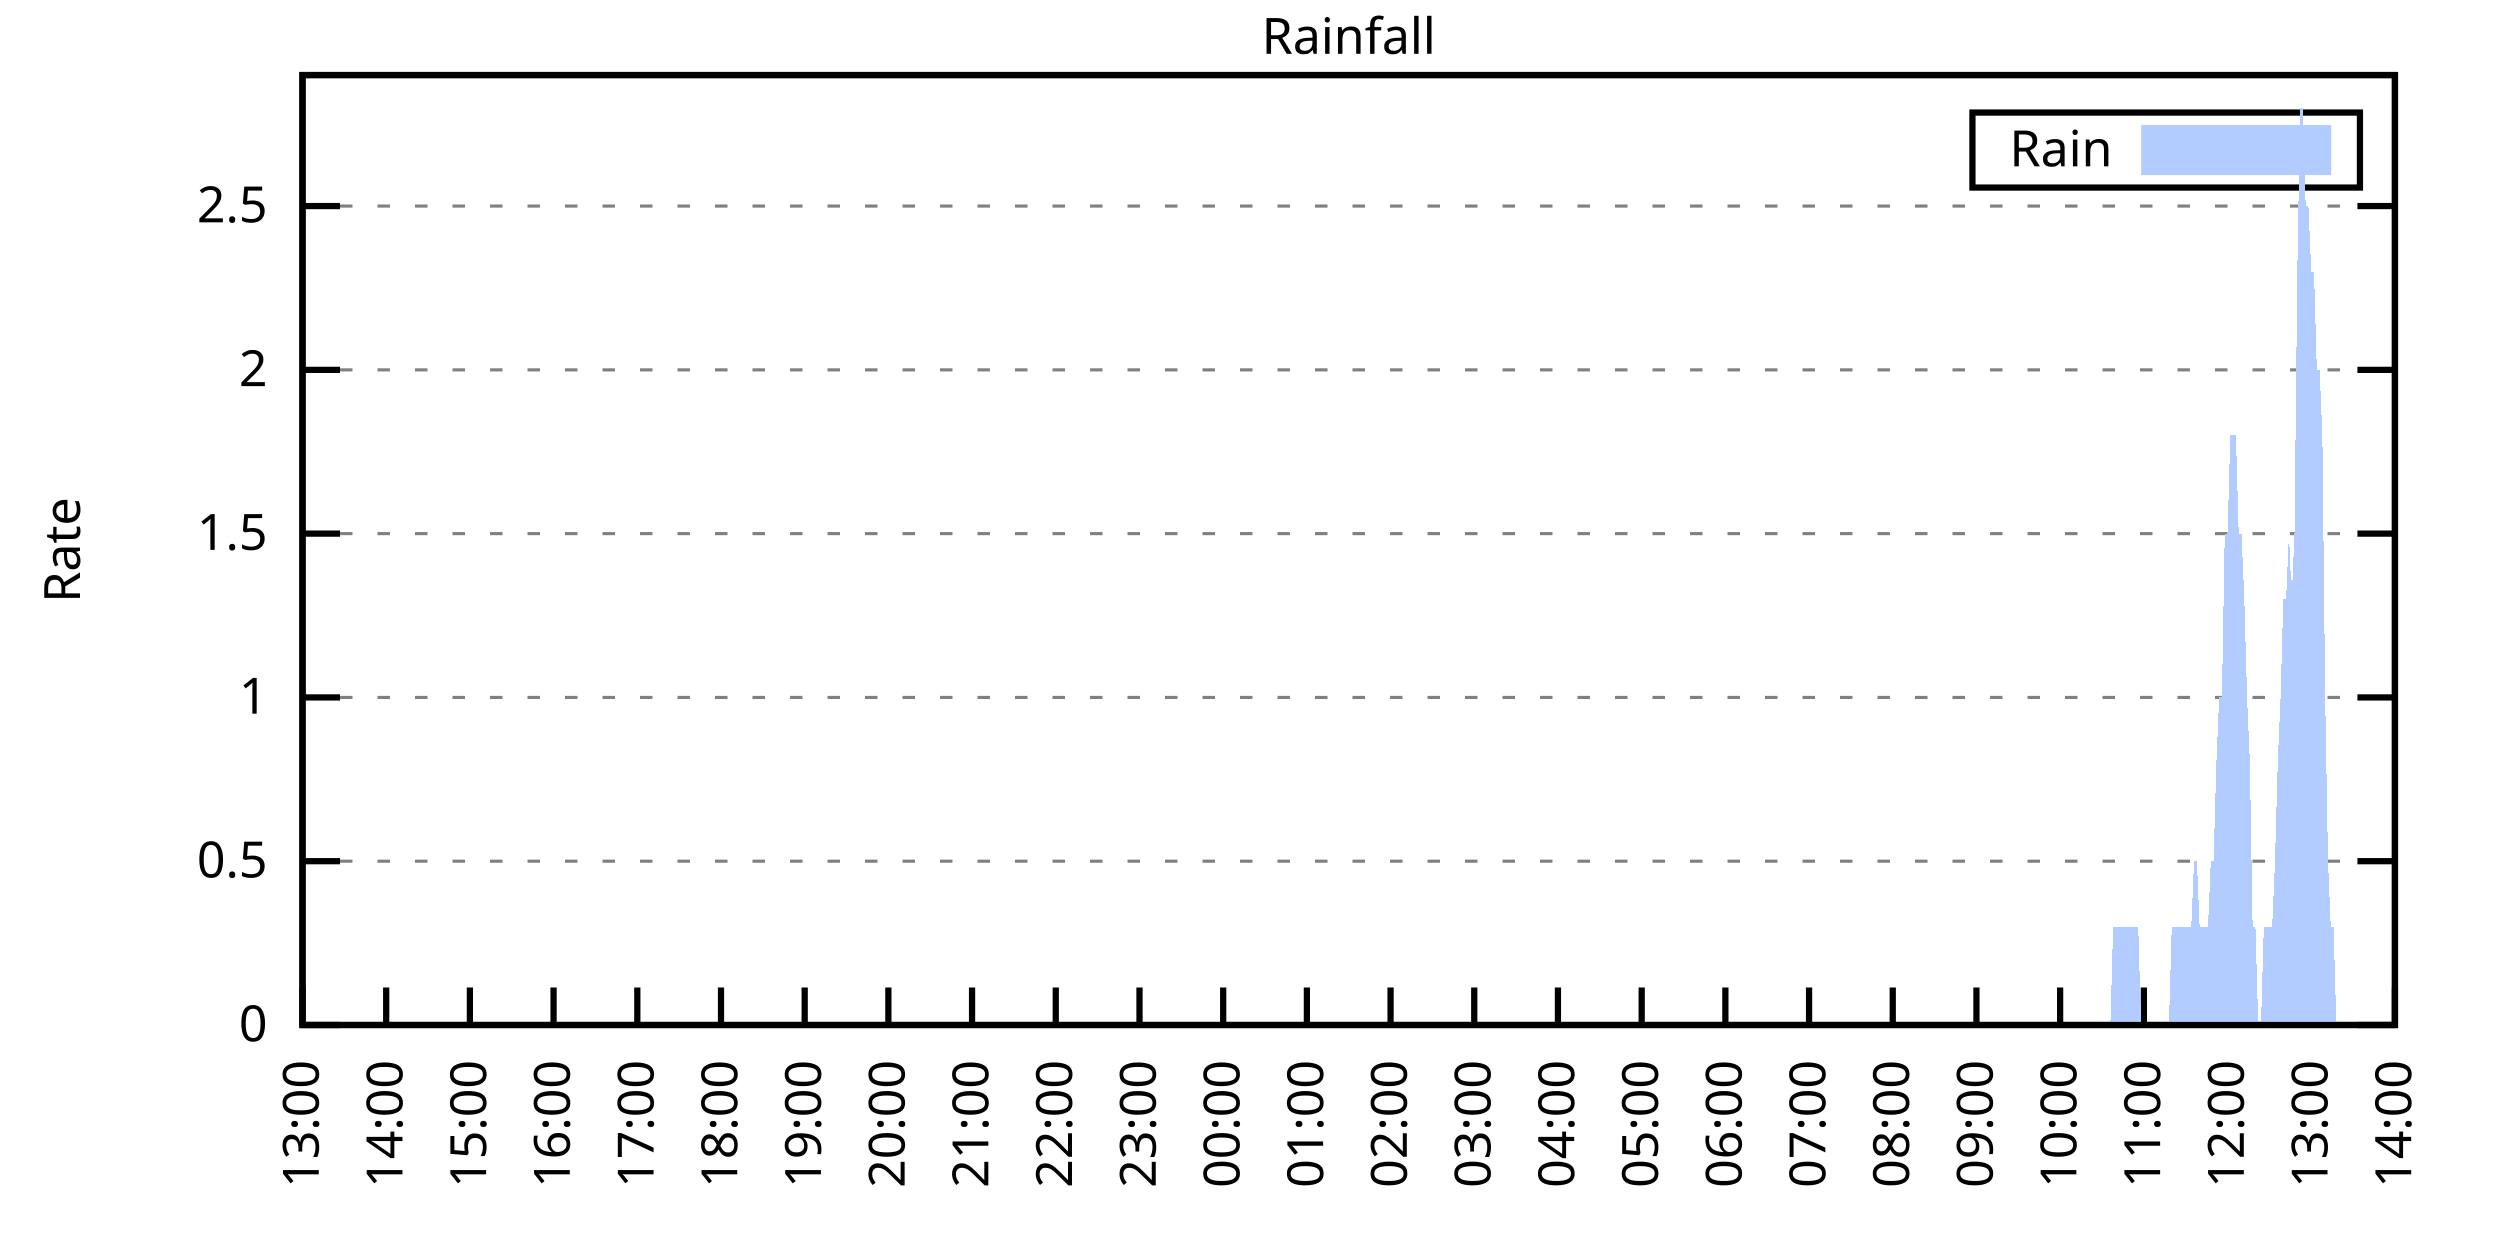
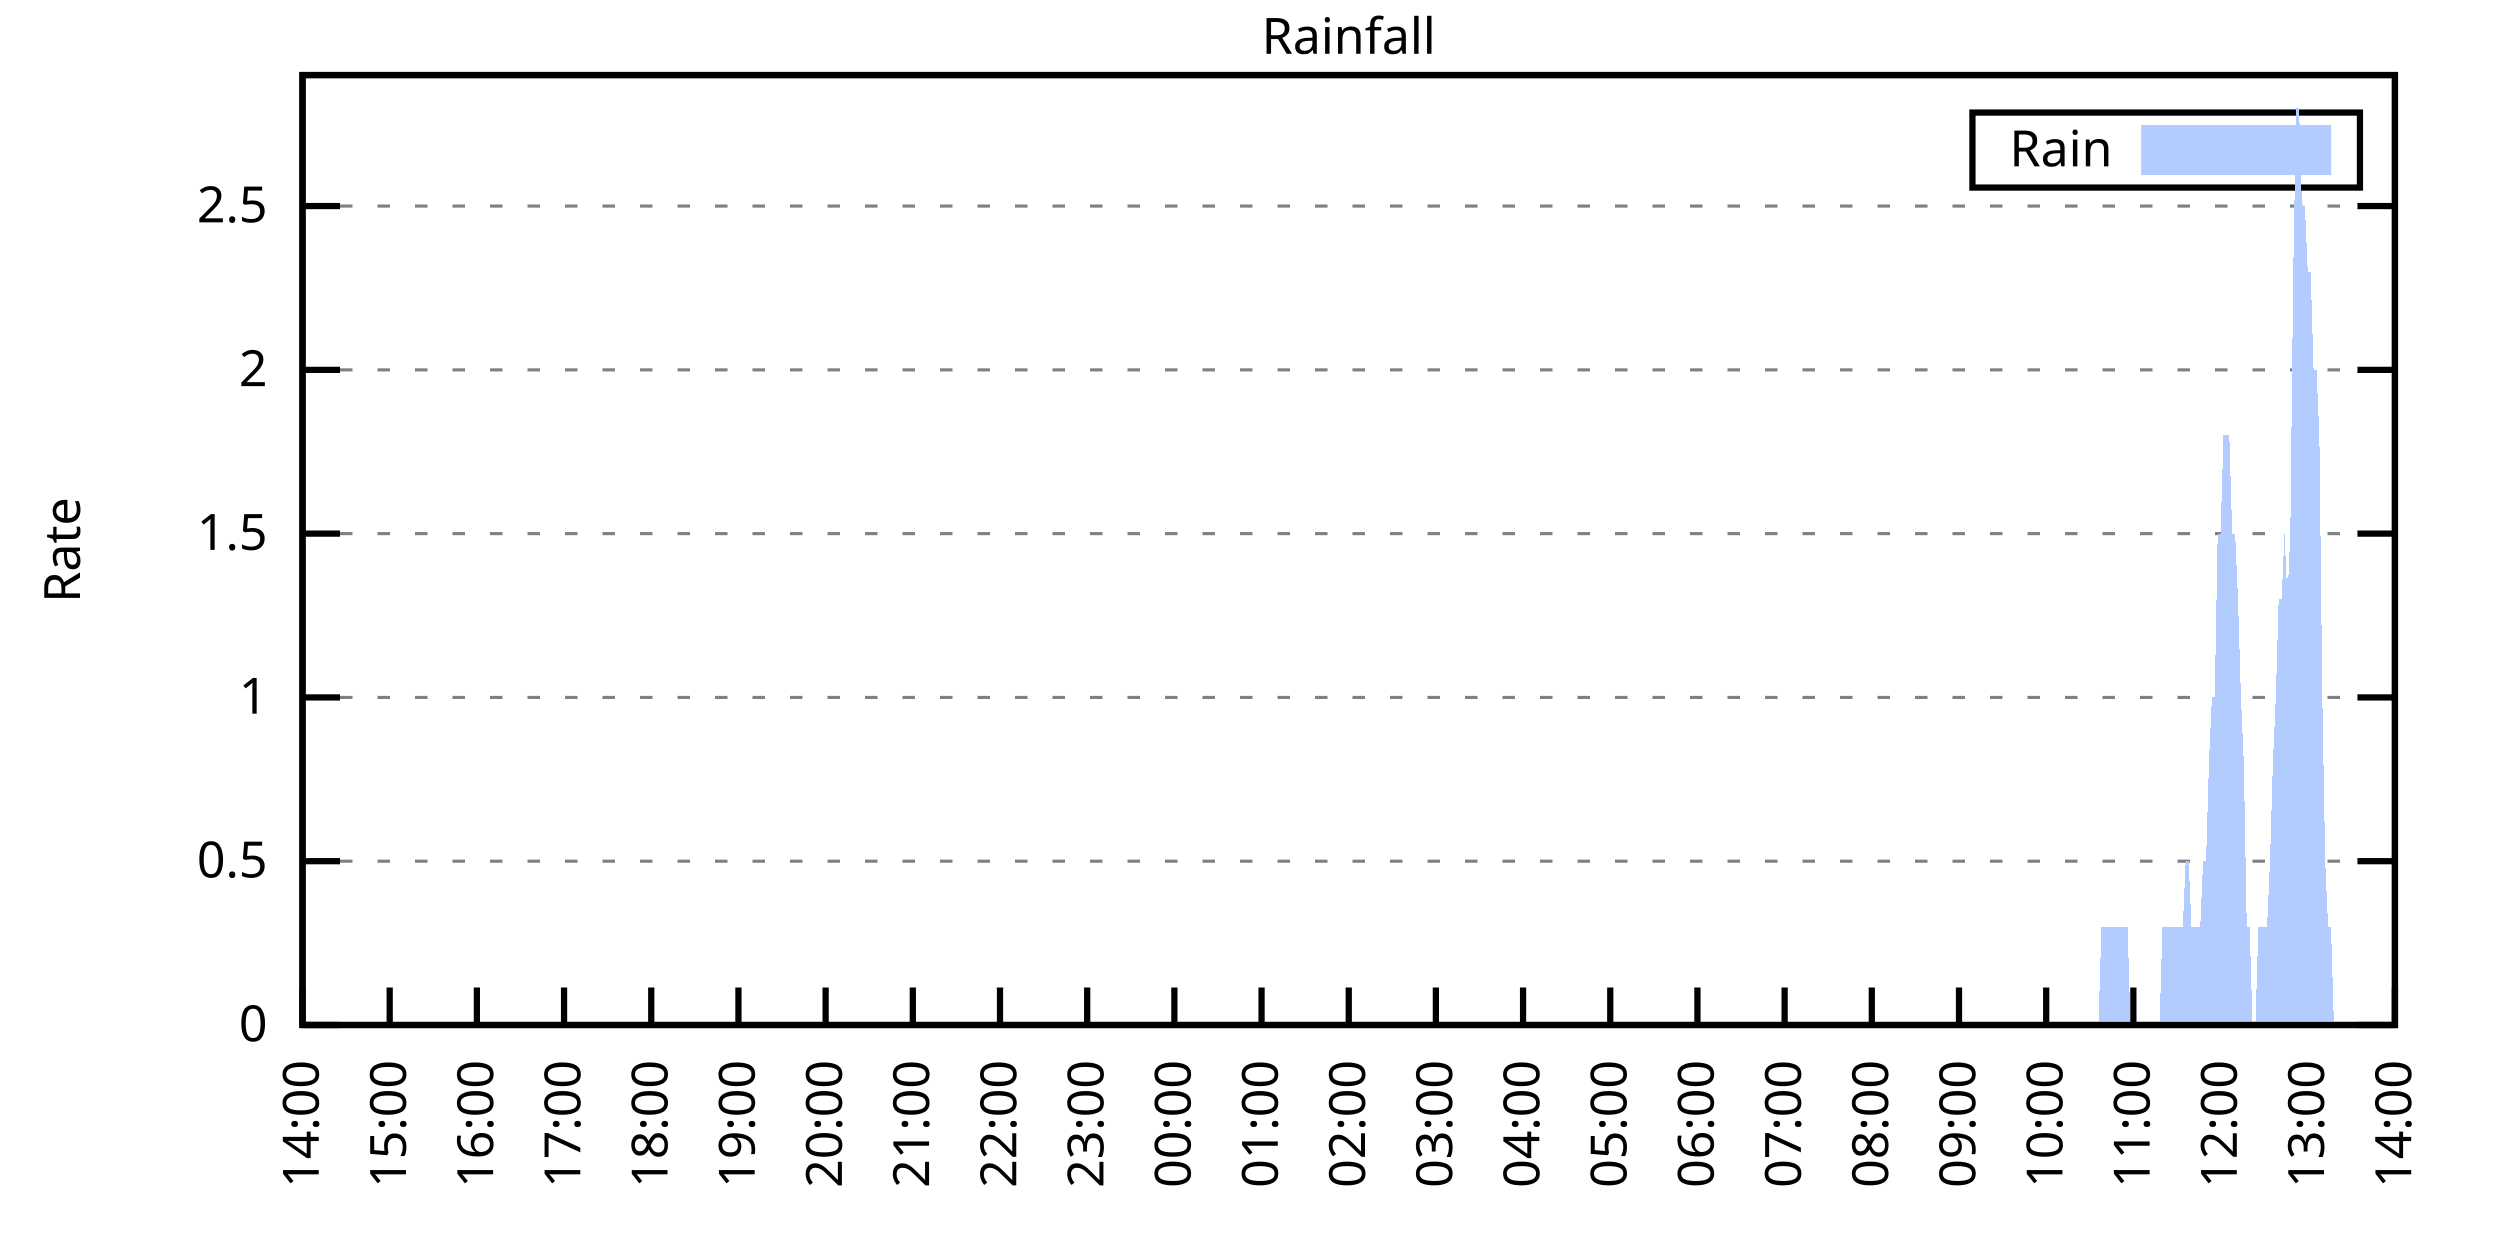
<svg xmlns="http://www.w3.org/2000/svg" xmlns:xlink="http://www.w3.org/1999/xlink" width="400" height="200" viewBox="0 0 400 200">
  <g id="gnuplot_canvas">
    <rect x="0" y="0" width="400" height="200" fill="none" />
    <defs>
      <circle id="gpDot" r="0.5" stroke-width="0.5" stroke="currentColor" />
      <path id="gpPt0" stroke-width="0.333" stroke="currentColor" d="M-1,0 h2 M0,-1 v2" />
      <path id="gpPt1" stroke-width="0.333" stroke="currentColor" d="M-1,-1 L1,1 M1,-1 L-1,1" />
      <path id="gpPt2" stroke-width="0.333" stroke="currentColor" d="M-1,0 L1,0 M0,-1 L0,1 M-1,-1 L1,1 M-1,1 L1,-1" />
      <rect id="gpPt3" stroke-width="0.333" stroke="currentColor" x="-1" y="-1" width="2" height="2" />
      <rect id="gpPt4" stroke-width="0.333" stroke="currentColor" fill="currentColor" x="-1" y="-1" width="2" height="2" />
      <circle id="gpPt5" stroke-width="0.333" stroke="currentColor" cx="0" cy="0" r="1" />
      <use xlink:href="#gpPt5" id="gpPt6" fill="currentColor" stroke="none" />
      <path id="gpPt7" stroke-width="0.333" stroke="currentColor" d="M0,-1.33 L-1.33,0.67 L1.33,0.67 z" />
      <use xlink:href="#gpPt7" id="gpPt8" fill="currentColor" stroke="none" />
      <use xlink:href="#gpPt7" id="gpPt9" stroke="currentColor" transform="rotate(180)" />
      <use xlink:href="#gpPt9" id="gpPt10" fill="currentColor" stroke="none" />
      <use xlink:href="#gpPt3" id="gpPt11" stroke="currentColor" transform="rotate(45)" />
      <use xlink:href="#gpPt11" id="gpPt12" fill="currentColor" stroke="none" />
      <path id="gpPt13" stroke-width="0.333" stroke="currentColor" d="M0,1.330 L1.265,0.411 L0.782,-1.067 L-0.782,-1.076 L-1.265,0.411 z" />
      <use xlink:href="#gpPt13" id="gpPt14" fill="currentColor" stroke="none" />
      <filter id="textbox" filterUnits="objectBoundingBox" x="0" y="0" height="1" width="1">
        <feFlood flood-color="white" flood-opacity="1" result="bgnd" />
        <feComposite in="SourceGraphic" in2="bgnd" operator="atop" />
      </filter>
      <filter id="greybox" filterUnits="objectBoundingBox" x="0" y="0" height="1" width="1">
        <feFlood flood-color="lightgrey" flood-opacity="1" result="grey" />
        <feComposite in="SourceGraphic" in2="grey" operator="atop" />
      </filter>
    </defs>
    <g fill="none" color="white" stroke="currentColor" stroke-width="1.00" stroke-linecap="butt" stroke-linejoin="miter">
</g>
    <g fill="none" color="black" stroke="currentColor" stroke-width="1.00" stroke-linecap="butt" stroke-linejoin="miter">
      <g stroke="none" shape-rendering="crispEdges">
        <polygon fill="rgb(255, 255, 255)" points="48.40,164.00 383.18,164.00 383.18,12.02 48.40,12.02 " />
      </g>
    </g>
    <g fill="none" color="black" stroke="currentColor" stroke-width="1.00" stroke-linecap="butt" stroke-linejoin="miter">
</g>
    <g fill="none" color="black" stroke="black" stroke-width="0.50" stroke-linecap="butt" stroke-linejoin="miter">
</g>
    <g fill="none" color="gray" stroke="currentColor" stroke-width="0.50" stroke-linecap="butt" stroke-linejoin="miter">
      <path stroke="gray" stroke-dasharray="2,4" class="gridline" d="M48.40,164.00 L383.19,164.00  " />
    </g>
    <g fill="none" color="gray" stroke="gray" stroke-width="1.00" stroke-linecap="butt" stroke-linejoin="miter">
</g>
    <g fill="none" color="black" stroke="currentColor" stroke-width="1.00" stroke-linecap="butt" stroke-linejoin="miter">
      <path stroke="black" d="M48.40,164.00 L54.40,164.00 M383.19,164.00 L377.19,164.00  " />
      <g transform="translate(42.80,166.60)" stroke="none" fill="black" font-family="Sans" font-size="8.00" text-anchor="end">
        <text>
          <tspan font-family="Sans"> 0</tspan>
        </text>
      </g>
    </g>
    <g fill="none" color="black" stroke="currentColor" stroke-width="1.00" stroke-linecap="butt" stroke-linejoin="miter">
</g>
    <g fill="none" color="black" stroke="black" stroke-width="0.50" stroke-linecap="butt" stroke-linejoin="miter">
</g>
    <g fill="none" color="gray" stroke="currentColor" stroke-width="0.50" stroke-linecap="butt" stroke-linejoin="miter">
      <path stroke="gray" stroke-dasharray="2,4" class="gridline" d="M48.40,137.79 L383.19,137.79  " />
    </g>
    <g fill="none" color="gray" stroke="gray" stroke-width="1.00" stroke-linecap="butt" stroke-linejoin="miter">
</g>
    <g fill="none" color="black" stroke="currentColor" stroke-width="1.00" stroke-linecap="butt" stroke-linejoin="miter">
      <path stroke="black" d="M48.40,137.79 L54.40,137.79 M383.19,137.79 L377.19,137.79  " />
      <g transform="translate(42.80,140.39)" stroke="none" fill="black" font-family="Sans" font-size="8.00" text-anchor="end">
        <text>
          <tspan font-family="Sans"> 0.5</tspan>
        </text>
      </g>
    </g>
    <g fill="none" color="black" stroke="currentColor" stroke-width="1.00" stroke-linecap="butt" stroke-linejoin="miter">
</g>
    <g fill="none" color="black" stroke="black" stroke-width="0.50" stroke-linecap="butt" stroke-linejoin="miter">
</g>
    <g fill="none" color="gray" stroke="currentColor" stroke-width="0.50" stroke-linecap="butt" stroke-linejoin="miter">
      <path stroke="gray" stroke-dasharray="2,4" class="gridline" d="M48.40,111.59 L383.19,111.59  " />
    </g>
    <g fill="none" color="gray" stroke="gray" stroke-width="1.00" stroke-linecap="butt" stroke-linejoin="miter">
</g>
    <g fill="none" color="black" stroke="currentColor" stroke-width="1.00" stroke-linecap="butt" stroke-linejoin="miter">
      <path stroke="black" d="M48.40,111.59 L54.40,111.59 M383.19,111.59 L377.19,111.59  " />
      <g transform="translate(42.80,114.19)" stroke="none" fill="black" font-family="Sans" font-size="8.00" text-anchor="end">
        <text>
          <tspan font-family="Sans"> 1</tspan>
        </text>
      </g>
    </g>
    <g fill="none" color="black" stroke="currentColor" stroke-width="1.00" stroke-linecap="butt" stroke-linejoin="miter">
</g>
    <g fill="none" color="black" stroke="black" stroke-width="0.50" stroke-linecap="butt" stroke-linejoin="miter">
</g>
    <g fill="none" color="gray" stroke="currentColor" stroke-width="0.50" stroke-linecap="butt" stroke-linejoin="miter">
      <path stroke="gray" stroke-dasharray="2,4" class="gridline" d="M48.40,85.38 L383.19,85.38  " />
    </g>
    <g fill="none" color="gray" stroke="gray" stroke-width="1.00" stroke-linecap="butt" stroke-linejoin="miter">
</g>
    <g fill="none" color="black" stroke="currentColor" stroke-width="1.00" stroke-linecap="butt" stroke-linejoin="miter">
      <path stroke="black" d="M48.40,85.38 L54.40,85.38 M383.19,85.38 L377.19,85.38  " />
      <g transform="translate(42.80,87.98)" stroke="none" fill="black" font-family="Sans" font-size="8.00" text-anchor="end">
        <text>
          <tspan font-family="Sans"> 1.5</tspan>
        </text>
      </g>
    </g>
    <g fill="none" color="black" stroke="currentColor" stroke-width="1.00" stroke-linecap="butt" stroke-linejoin="miter">
</g>
    <g fill="none" color="black" stroke="black" stroke-width="0.50" stroke-linecap="butt" stroke-linejoin="miter">
</g>
    <g fill="none" color="gray" stroke="currentColor" stroke-width="0.50" stroke-linecap="butt" stroke-linejoin="miter">
      <path stroke="gray" stroke-dasharray="2,4" class="gridline" d="M48.40,59.18 L383.19,59.18  " />
    </g>
    <g fill="none" color="gray" stroke="gray" stroke-width="1.00" stroke-linecap="butt" stroke-linejoin="miter">
</g>
    <g fill="none" color="black" stroke="currentColor" stroke-width="1.00" stroke-linecap="butt" stroke-linejoin="miter">
      <path stroke="black" d="M48.40,59.18 L54.40,59.18 M383.19,59.18 L377.19,59.18  " />
      <g transform="translate(42.80,61.78)" stroke="none" fill="black" font-family="Sans" font-size="8.00" text-anchor="end">
        <text>
          <tspan font-family="Sans"> 2</tspan>
        </text>
      </g>
    </g>
    <g fill="none" color="black" stroke="currentColor" stroke-width="1.00" stroke-linecap="butt" stroke-linejoin="miter">
</g>
    <g fill="none" color="black" stroke="black" stroke-width="0.50" stroke-linecap="butt" stroke-linejoin="miter">
</g>
    <g fill="none" color="gray" stroke="currentColor" stroke-width="0.50" stroke-linecap="butt" stroke-linejoin="miter">
      <path stroke="gray" stroke-dasharray="2,4" class="gridline" d="M48.40,32.97 L383.19,32.97  " />
    </g>
    <g fill="none" color="gray" stroke="gray" stroke-width="1.00" stroke-linecap="butt" stroke-linejoin="miter">
</g>
    <g fill="none" color="black" stroke="currentColor" stroke-width="1.00" stroke-linecap="butt" stroke-linejoin="miter">
      <path stroke="black" d="M48.40,32.97 L54.40,32.97 M383.19,32.97 L377.19,32.97  " />
      <g transform="translate(42.80,35.57)" stroke="none" fill="black" font-family="Sans" font-size="8.00" text-anchor="end">
        <text>
          <tspan font-family="Sans"> 2.5</tspan>
        </text>
      </g>
    </g>
    <g fill="none" color="black" stroke="currentColor" stroke-width="1.00" stroke-linecap="butt" stroke-linejoin="miter">
      <path stroke="black" d="M48.40,164.00 L48.40,158.00  " />
      <g transform="translate(51.00,169.60) rotate(270.00)" stroke="none" fill="black" font-family="Sans" font-size="8.00" text-anchor="end">
        <text>
-           <tspan font-family="Sans">13:00</tspan>
-         </text>
-       </g>
-     </g>
-     <g fill="none" color="black" stroke="currentColor" stroke-width="1.00" stroke-linecap="butt" stroke-linejoin="miter">
-       <path stroke="black" d="M61.79,164.00 L61.79,158.00  " />
-       <g transform="translate(64.39,169.60) rotate(270.00)" stroke="none" fill="black" font-family="Sans" font-size="8.00" text-anchor="end">
-         <text>
          <tspan font-family="Sans">14:00</tspan>
        </text>
      </g>
    </g>
    <g fill="none" color="black" stroke="currentColor" stroke-width="1.00" stroke-linecap="butt" stroke-linejoin="miter">
-       <path stroke="black" d="M75.18,164.00 L75.18,158.00  " />
-       <g transform="translate(77.78,169.60) rotate(270.00)" stroke="none" fill="black" font-family="Sans" font-size="8.00" text-anchor="end">
+       <path stroke="black" d="M62.35,164.00 L62.35,158.00  " />
+       <g transform="translate(64.95,169.60) rotate(270.00)" stroke="none" fill="black" font-family="Sans" font-size="8.00" text-anchor="end">
        <text>
          <tspan font-family="Sans">15:00</tspan>
        </text>
      </g>
    </g>
    <g fill="none" color="black" stroke="currentColor" stroke-width="1.00" stroke-linecap="butt" stroke-linejoin="miter">
-       <path stroke="black" d="M88.57,164.00 L88.57,158.00  " />
-       <g transform="translate(91.17,169.60) rotate(270.00)" stroke="none" fill="black" font-family="Sans" font-size="8.00" text-anchor="end">
+       <path stroke="black" d="M76.30,164.00 L76.30,158.00  " />
+       <g transform="translate(78.90,169.60) rotate(270.00)" stroke="none" fill="black" font-family="Sans" font-size="8.00" text-anchor="end">
        <text>
          <tspan font-family="Sans">16:00</tspan>
        </text>
      </g>
    </g>
    <g fill="none" color="black" stroke="currentColor" stroke-width="1.00" stroke-linecap="butt" stroke-linejoin="miter">
-       <path stroke="black" d="M101.97,164.00 L101.97,158.00  " />
-       <g transform="translate(104.57,169.60) rotate(270.00)" stroke="none" fill="black" font-family="Sans" font-size="8.00" text-anchor="end">
+       <path stroke="black" d="M90.25,164.00 L90.25,158.00  " />
+       <g transform="translate(92.85,169.60) rotate(270.00)" stroke="none" fill="black" font-family="Sans" font-size="8.00" text-anchor="end">
        <text>
          <tspan font-family="Sans">17:00</tspan>
        </text>
      </g>
    </g>
    <g fill="none" color="black" stroke="currentColor" stroke-width="1.00" stroke-linecap="butt" stroke-linejoin="miter">
-       <path stroke="black" d="M115.36,164.00 L115.36,158.00  " />
-       <g transform="translate(117.96,169.60) rotate(270.00)" stroke="none" fill="black" font-family="Sans" font-size="8.00" text-anchor="end">
+       <path stroke="black" d="M104.20,164.00 L104.20,158.00  " />
+       <g transform="translate(106.80,169.60) rotate(270.00)" stroke="none" fill="black" font-family="Sans" font-size="8.00" text-anchor="end">
        <text>
          <tspan font-family="Sans">18:00</tspan>
        </text>
      </g>
    </g>
    <g fill="none" color="black" stroke="currentColor" stroke-width="1.00" stroke-linecap="butt" stroke-linejoin="miter">
-       <path stroke="black" d="M128.75,164.00 L128.75,158.00  " />
-       <g transform="translate(131.35,169.60) rotate(270.00)" stroke="none" fill="black" font-family="Sans" font-size="8.00" text-anchor="end">
+       <path stroke="black" d="M118.15,164.00 L118.15,158.00  " />
+       <g transform="translate(120.75,169.60) rotate(270.00)" stroke="none" fill="black" font-family="Sans" font-size="8.00" text-anchor="end">
        <text>
          <tspan font-family="Sans">19:00</tspan>
        </text>
      </g>
    </g>
    <g fill="none" color="black" stroke="currentColor" stroke-width="1.00" stroke-linecap="butt" stroke-linejoin="miter">
-       <path stroke="black" d="M142.14,164.00 L142.14,158.00  " />
-       <g transform="translate(144.74,169.60) rotate(270.00)" stroke="none" fill="black" font-family="Sans" font-size="8.00" text-anchor="end">
+       <path stroke="black" d="M132.10,164.00 L132.10,158.00  " />
+       <g transform="translate(134.70,169.60) rotate(270.00)" stroke="none" fill="black" font-family="Sans" font-size="8.00" text-anchor="end">
        <text>
          <tspan font-family="Sans">20:00</tspan>
        </text>
      </g>
    </g>
    <g fill="none" color="black" stroke="currentColor" stroke-width="1.00" stroke-linecap="butt" stroke-linejoin="miter">
-       <path stroke="black" d="M155.53,164.00 L155.53,158.00  " />
-       <g transform="translate(158.13,169.60) rotate(270.00)" stroke="none" fill="black" font-family="Sans" font-size="8.00" text-anchor="end">
+       <path stroke="black" d="M146.05,164.00 L146.05,158.00  " />
+       <g transform="translate(148.65,169.60) rotate(270.00)" stroke="none" fill="black" font-family="Sans" font-size="8.00" text-anchor="end">
        <text>
          <tspan font-family="Sans">21:00</tspan>
        </text>
      </g>
    </g>
    <g fill="none" color="black" stroke="currentColor" stroke-width="1.00" stroke-linecap="butt" stroke-linejoin="miter">
-       <path stroke="black" d="M168.92,164.00 L168.92,158.00  " />
-       <g transform="translate(171.52,169.60) rotate(270.00)" stroke="none" fill="black" font-family="Sans" font-size="8.00" text-anchor="end">
+       <path stroke="black" d="M160.00,164.00 L160.00,158.00  " />
+       <g transform="translate(162.60,169.60) rotate(270.00)" stroke="none" fill="black" font-family="Sans" font-size="8.00" text-anchor="end">
        <text>
          <tspan font-family="Sans">22:00</tspan>
        </text>
      </g>
    </g>
    <g fill="none" color="black" stroke="currentColor" stroke-width="1.00" stroke-linecap="butt" stroke-linejoin="miter">
-       <path stroke="black" d="M182.32,164.00 L182.32,158.00  " />
-       <g transform="translate(184.92,169.60) rotate(270.00)" stroke="none" fill="black" font-family="Sans" font-size="8.00" text-anchor="end">
+       <path stroke="black" d="M173.95,164.00 L173.95,158.00  " />
+       <g transform="translate(176.55,169.60) rotate(270.00)" stroke="none" fill="black" font-family="Sans" font-size="8.00" text-anchor="end">
        <text>
          <tspan font-family="Sans">23:00</tspan>
        </text>
      </g>
    </g>
    <g fill="none" color="black" stroke="currentColor" stroke-width="1.00" stroke-linecap="butt" stroke-linejoin="miter">
-       <path stroke="black" d="M195.71,164.00 L195.71,158.00  " />
-       <g transform="translate(198.31,169.60) rotate(270.00)" stroke="none" fill="black" font-family="Sans" font-size="8.00" text-anchor="end">
+       <path stroke="black" d="M187.90,164.00 L187.90,158.00  " />
+       <g transform="translate(190.50,169.60) rotate(270.00)" stroke="none" fill="black" font-family="Sans" font-size="8.00" text-anchor="end">
        <text>
          <tspan font-family="Sans">00:00</tspan>
        </text>
      </g>
    </g>
    <g fill="none" color="black" stroke="currentColor" stroke-width="1.00" stroke-linecap="butt" stroke-linejoin="miter">
-       <path stroke="black" d="M209.10,164.00 L209.10,158.00  " />
-       <g transform="translate(211.70,169.60) rotate(270.00)" stroke="none" fill="black" font-family="Sans" font-size="8.00" text-anchor="end">
+       <path stroke="black" d="M201.85,164.00 L201.85,158.00  " />
+       <g transform="translate(204.45,169.60) rotate(270.00)" stroke="none" fill="black" font-family="Sans" font-size="8.00" text-anchor="end">
        <text>
          <tspan font-family="Sans">01:00</tspan>
        </text>
      </g>
    </g>
    <g fill="none" color="black" stroke="currentColor" stroke-width="1.00" stroke-linecap="butt" stroke-linejoin="miter">
-       <path stroke="black" d="M222.49,164.00 L222.49,158.00  " />
-       <g transform="translate(225.09,169.60) rotate(270.00)" stroke="none" fill="black" font-family="Sans" font-size="8.00" text-anchor="end">
+       <path stroke="black" d="M215.80,164.00 L215.80,158.00  " />
+       <g transform="translate(218.40,169.60) rotate(270.00)" stroke="none" fill="black" font-family="Sans" font-size="8.00" text-anchor="end">
        <text>
          <tspan font-family="Sans">02:00</tspan>
        </text>
      </g>
    </g>
    <g fill="none" color="black" stroke="currentColor" stroke-width="1.00" stroke-linecap="butt" stroke-linejoin="miter">
-       <path stroke="black" d="M235.88,164.00 L235.88,158.00  " />
-       <g transform="translate(238.48,169.60) rotate(270.00)" stroke="none" fill="black" font-family="Sans" font-size="8.00" text-anchor="end">
+       <path stroke="black" d="M229.74,164.00 L229.74,158.00  " />
+       <g transform="translate(232.34,169.60) rotate(270.00)" stroke="none" fill="black" font-family="Sans" font-size="8.00" text-anchor="end">
        <text>
          <tspan font-family="Sans">03:00</tspan>
        </text>
      </g>
    </g>
    <g fill="none" color="black" stroke="currentColor" stroke-width="1.00" stroke-linecap="butt" stroke-linejoin="miter">
-       <path stroke="black" d="M249.27,164.00 L249.27,158.00  " />
-       <g transform="translate(251.87,169.60) rotate(270.00)" stroke="none" fill="black" font-family="Sans" font-size="8.00" text-anchor="end">
+       <path stroke="black" d="M243.69,164.00 L243.69,158.00  " />
+       <g transform="translate(246.29,169.60) rotate(270.00)" stroke="none" fill="black" font-family="Sans" font-size="8.00" text-anchor="end">
        <text>
          <tspan font-family="Sans">04:00</tspan>
        </text>
      </g>
    </g>
    <g fill="none" color="black" stroke="currentColor" stroke-width="1.00" stroke-linecap="butt" stroke-linejoin="miter">
-       <path stroke="black" d="M262.67,164.00 L262.67,158.00  " />
-       <g transform="translate(265.27,169.60) rotate(270.00)" stroke="none" fill="black" font-family="Sans" font-size="8.00" text-anchor="end">
+       <path stroke="black" d="M257.64,164.00 L257.64,158.00  " />
+       <g transform="translate(260.24,169.60) rotate(270.00)" stroke="none" fill="black" font-family="Sans" font-size="8.00" text-anchor="end">
        <text>
          <tspan font-family="Sans">05:00</tspan>
        </text>
      </g>
    </g>
    <g fill="none" color="black" stroke="currentColor" stroke-width="1.00" stroke-linecap="butt" stroke-linejoin="miter">
-       <path stroke="black" d="M276.06,164.00 L276.06,158.00  " />
-       <g transform="translate(278.66,169.60) rotate(270.00)" stroke="none" fill="black" font-family="Sans" font-size="8.00" text-anchor="end">
+       <path stroke="black" d="M271.59,164.00 L271.59,158.00  " />
+       <g transform="translate(274.19,169.60) rotate(270.00)" stroke="none" fill="black" font-family="Sans" font-size="8.00" text-anchor="end">
        <text>
          <tspan font-family="Sans">06:00</tspan>
        </text>
      </g>
    </g>
    <g fill="none" color="black" stroke="currentColor" stroke-width="1.00" stroke-linecap="butt" stroke-linejoin="miter">
-       <path stroke="black" d="M289.45,164.00 L289.45,158.00  " />
-       <g transform="translate(292.05,169.60) rotate(270.00)" stroke="none" fill="black" font-family="Sans" font-size="8.00" text-anchor="end">
+       <path stroke="black" d="M285.54,164.00 L285.54,158.00  " />
+       <g transform="translate(288.14,169.60) rotate(270.00)" stroke="none" fill="black" font-family="Sans" font-size="8.00" text-anchor="end">
        <text>
          <tspan font-family="Sans">07:00</tspan>
        </text>
      </g>
    </g>
    <g fill="none" color="black" stroke="currentColor" stroke-width="1.00" stroke-linecap="butt" stroke-linejoin="miter">
-       <path stroke="black" d="M302.84,164.00 L302.84,158.00  " />
-       <g transform="translate(305.44,169.60) rotate(270.00)" stroke="none" fill="black" font-family="Sans" font-size="8.00" text-anchor="end">
+       <path stroke="black" d="M299.49,164.00 L299.49,158.00  " />
+       <g transform="translate(302.09,169.60) rotate(270.00)" stroke="none" fill="black" font-family="Sans" font-size="8.00" text-anchor="end">
        <text>
          <tspan font-family="Sans">08:00</tspan>
        </text>
      </g>
    </g>
    <g fill="none" color="black" stroke="currentColor" stroke-width="1.00" stroke-linecap="butt" stroke-linejoin="miter">
-       <path stroke="black" d="M316.23,164.00 L316.23,158.00  " />
-       <g transform="translate(318.83,169.60) rotate(270.00)" stroke="none" fill="black" font-family="Sans" font-size="8.00" text-anchor="end">
+       <path stroke="black" d="M313.44,164.00 L313.44,158.00  " />
+       <g transform="translate(316.04,169.60) rotate(270.00)" stroke="none" fill="black" font-family="Sans" font-size="8.00" text-anchor="end">
        <text>
          <tspan font-family="Sans">09:00</tspan>
        </text>
      </g>
    </g>
    <g fill="none" color="black" stroke="currentColor" stroke-width="1.00" stroke-linecap="butt" stroke-linejoin="miter">
-       <path stroke="black" d="M329.62,164.00 L329.62,158.00  " />
-       <g transform="translate(332.22,169.60) rotate(270.00)" stroke="none" fill="black" font-family="Sans" font-size="8.00" text-anchor="end">
+       <path stroke="black" d="M327.39,164.00 L327.39,158.00  " />
+       <g transform="translate(329.99,169.60) rotate(270.00)" stroke="none" fill="black" font-family="Sans" font-size="8.00" text-anchor="end">
        <text>
          <tspan font-family="Sans">10:00</tspan>
        </text>
      </g>
    </g>
    <g fill="none" color="black" stroke="currentColor" stroke-width="1.00" stroke-linecap="butt" stroke-linejoin="miter">
-       <path stroke="black" d="M343.02,164.00 L343.02,158.00  " />
-       <g transform="translate(345.62,169.60) rotate(270.00)" stroke="none" fill="black" font-family="Sans" font-size="8.00" text-anchor="end">
+       <path stroke="black" d="M341.34,164.00 L341.34,158.00  " />
+       <g transform="translate(343.94,169.60) rotate(270.00)" stroke="none" fill="black" font-family="Sans" font-size="8.00" text-anchor="end">
        <text>
          <tspan font-family="Sans">11:00</tspan>
        </text>
      </g>
    </g>
    <g fill="none" color="black" stroke="currentColor" stroke-width="1.00" stroke-linecap="butt" stroke-linejoin="miter">
-       <path stroke="black" d="M356.41,164.00 L356.41,158.00  " />
-       <g transform="translate(359.01,169.60) rotate(270.00)" stroke="none" fill="black" font-family="Sans" font-size="8.00" text-anchor="end">
+       <path stroke="black" d="M355.29,164.00 L355.29,158.00  " />
+       <g transform="translate(357.89,169.60) rotate(270.00)" stroke="none" fill="black" font-family="Sans" font-size="8.00" text-anchor="end">
        <text>
          <tspan font-family="Sans">12:00</tspan>
        </text>
      </g>
    </g>
    <g fill="none" color="black" stroke="currentColor" stroke-width="1.00" stroke-linecap="butt" stroke-linejoin="miter">
-       <path stroke="black" d="M369.80,164.00 L369.80,158.00  " />
-       <g transform="translate(372.40,169.60) rotate(270.00)" stroke="none" fill="black" font-family="Sans" font-size="8.00" text-anchor="end">
+       <path stroke="black" d="M369.24,164.00 L369.24,158.00  " />
+       <g transform="translate(371.84,169.60) rotate(270.00)" stroke="none" fill="black" font-family="Sans" font-size="8.00" text-anchor="end">
        <text>
          <tspan font-family="Sans">13:00</tspan>
        </text>
      </g>
    </g>
    <g fill="none" color="black" stroke="currentColor" stroke-width="1.00" stroke-linecap="butt" stroke-linejoin="miter">
      <path stroke="black" d="M383.19,164.00 L383.19,158.00  " />
      <g transform="translate(385.79,169.60) rotate(270.00)" stroke="none" fill="black" font-family="Sans" font-size="8.00" text-anchor="end">
        <text>
          <tspan font-family="Sans">14:00</tspan>
        </text>
      </g>
    </g>
    <g fill="none" color="black" stroke="currentColor" stroke-width="1.00" stroke-linecap="butt" stroke-linejoin="miter">
</g>
    <g fill="none" color="black" stroke="currentColor" stroke-width="1.00" stroke-linecap="butt" stroke-linejoin="miter">
      <path stroke="black" d="M48.40,12.01 L48.40,164.00 L383.19,164.00 L383.19,12.01 L48.40,12.01 Z  " />
    </g>
    <g fill="none" color="black" stroke="currentColor" stroke-width="1.00" stroke-linecap="butt" stroke-linejoin="miter">
</g>
    <g fill="none" color="black" stroke="currentColor" stroke-width="1.00" stroke-linecap="butt" stroke-linejoin="miter">
      <path stroke="black" d="M315.59,30.01 L315.59,18.01 L377.59,18.01 L377.59,30.01 L315.59,30.01 Z  " />
    </g>
    <g id="Rainfall_plot_1">
      <g fill="none" color="white" stroke="black" stroke-width="2.00" stroke-linecap="butt" stroke-linejoin="miter">
</g>
      <g fill="none" color="black" stroke="currentColor" stroke-width="2.00" stroke-linecap="butt" stroke-linejoin="miter">
        <g transform="translate(337.99,26.61)" stroke="none" fill="black" font-family="Sans" font-size="8.00" text-anchor="end">
          <text>
            <tspan font-family="Sans">Rain</tspan>
          </text>
        </g>
      </g>
      <g fill="none" color="black" stroke="currentColor" stroke-width="2.00" stroke-linecap="butt" stroke-linejoin="miter">
        <g stroke="none" shape-rendering="crispEdges">
          <polygon fill="rgb(178, 204, 255)" points="343.59,27.01 371.99,27.01 371.99,21.01 343.59,21.01 " />
        </g>
        <path stroke="rgb(178, 204, 255)" d="M343.59,27.01 L371.99,27.01 L371.99,21.01 L343.59,21.01 L343.59,27.01 Z  " />
      </g>
      <g fill="none" color="black" stroke="currentColor" stroke-width="2.00" stroke-linecap="butt" stroke-linejoin="miter">
        <g stroke="none" shape-rendering="crispEdges">
-           <polygon fill="rgb(178, 204, 255)" points="58.67,164.00 59.11,164.00 59.56,164.00 60.01,164.00 60.45,164.00 60.90,164.00 61.35,164.00 61.79,164.00 62.24,164.00 62.68,164.00 63.13,164.00 63.58,164.00 64.02,164.00 64.47,164.00 64.92,164.00 65.36,164.00 65.81,164.00 66.26,164.00 66.70,164.00 67.15,164.00 67.59,164.00 68.04,164.00 68.49,164.00 68.93,164.00 69.38,164.00 69.83,164.00 70.27,164.00 70.72,164.00 71.17,164.00 71.61,164.00 72.06,164.00 72.50,164.00 72.95,164.00 73.40,164.00 73.84,164.00 74.29,164.00 74.74,164.00 75.18,164.00 75.63,164.00 76.08,164.00 76.52,164.00 76.97,164.00 77.42,164.00 77.86,164.00 78.31,164.00 78.75,164.00 79.20,164.00 79.65,164.00 80.09,164.00 80.54,164.00 80.99,164.00 81.43,164.00 81.88,164.00 82.33,164.00 82.77,164.00 83.22,164.00 83.66,164.00 84.11,164.00 84.56,164.00 85.00,164.00 85.45,164.00 85.90,164.00 86.34,164.00 86.79,164.00 87.24,164.00 87.68,164.00 88.13,164.00 88.57,164.00 89.02,164.00 89.47,164.00 89.91,164.00 90.36,164.00 90.81,164.00 91.25,164.00 91.70,164.00 92.15,164.00 92.59,164.00 93.04,164.00 93.49,164.00 93.93,164.00 94.38,164.00 94.82,164.00 95.27,164.00 95.72,164.00 96.16,164.00 96.61,164.00 97.06,164.00 97.50,164.00 97.95,164.00 98.40,164.00 98.84,164.00 99.29,164.00 99.73,164.00 100.18,164.00 100.63,164.00 101.07,164.00 101.52,164.00 101.97,164.00 102.41,164.00 102.86,164.00 103.31,164.00 103.75,164.00 104.20,164.00 104.64,164.00 105.09,164.00 105.54,164.00 105.98,164.00 106.43,164.00 106.88,164.00 107.32,164.00 107.77,164.00 108.22,164.00 108.66,164.00 109.11,164.00 109.55,164.00 110.00,164.00 110.45,164.00 110.89,164.00 111.34,164.00 111.79,164.00 112.23,164.00 112.68,164.00 113.13,164.00 113.57,164.00 114.02,164.00 114.47,164.00 114.91,164.00 115.36,164.00 115.80,164.00 116.25,164.00 116.70,164.00 117.14,164.00 117.59,164.00 118.04,164.00 118.48,164.00 118.93,164.00 119.38,164.00 119.82,164.00 120.27,164.00 120.71,164.00 121.16,164.00 121.61,164.00 122.05,164.00 122.50,164.00 122.95,164.00 123.39,164.00 123.84,164.00 124.29,164.00 124.73,164.00 125.18,164.00 125.62,164.00 126.07,164.00 126.52,164.00 126.96,164.00 127.41,164.00 127.86,164.00 128.30,164.00 128.75,164.00 129.20,164.00 129.64,164.00 130.09,164.00 130.54,164.00 130.98,164.00 131.43,164.00 131.87,164.00 132.32,164.00 132.77,164.00 133.21,164.00 133.66,164.00 134.11,164.00 134.55,164.00 135.00,164.00 135.45,164.00 135.89,164.00 136.34,164.00 136.78,164.00 137.23,164.00 137.68,164.00 138.12,164.00 138.57,164.00 139.02,164.00 139.46,164.00 139.91,164.00 140.36,164.00 140.80,164.00 141.25,164.00 141.69,164.00 142.14,164.00 142.59,164.00 143.03,164.00 143.48,164.00 143.93,164.00 144.37,164.00 144.82,164.00 145.27,164.00 145.71,164.00 146.16,164.00 146.61,164.00 147.05,164.00 147.50,164.00 147.94,164.00 148.39,164.00 148.84,164.00 149.28,164.00 149.73,164.00 150.18,164.00 150.62,164.00 151.07,164.00 151.52,164.00 151.96,164.00 152.41,164.00 152.85,164.00 153.30,164.00 153.75,164.00 154.19,164.00 154.64,164.00 155.09,164.00 155.53,164.00 155.98,164.00 156.43,164.00 156.87,164.00 157.32,164.00 157.76,164.00 158.21,164.00 158.66,164.00 159.10,164.00 159.55,164.00 160.00,164.00 160.44,164.00 160.89,164.00 161.34,164.00 161.78,164.00 162.23,164.00 162.67,164.00 163.12,164.00 163.57,164.00 164.01,164.00 164.46,164.00 164.91,164.00 165.35,164.00 165.80,164.00 166.25,164.00 166.69,164.00 167.14,164.00 167.59,164.00 168.03,164.00 168.48,164.00 168.92,164.00 169.37,164.00 169.82,164.00 170.26,164.00 170.71,164.00 171.16,164.00 171.60,164.00 172.05,164.00 172.50,164.00 172.94,164.00 173.39,164.00 173.83,164.00 174.28,164.00 174.73,164.00 175.17,164.00 175.62,164.00 176.07,164.00 176.51,164.00 176.96,164.00 177.41,164.00 177.85,164.00 178.30,164.00 178.74,164.00 179.19,164.00 179.64,164.00 180.08,164.00 180.53,164.00 180.98,164.00 181.42,164.00 181.87,164.00 182.32,164.00 182.76,164.00 183.21,164.00 183.66,164.00 184.10,164.00 184.55,164.00 184.99,164.00 185.44,164.00 185.89,164.00 186.33,164.00 186.78,164.00 187.23,164.00 187.67,164.00 188.12,164.00 188.57,164.00 189.01,164.00 189.46,164.00 189.90,164.00 190.35,164.00 190.80,164.00 191.24,164.00 191.69,164.00 192.14,164.00 192.58,164.00 193.03,164.00 193.48,164.00 193.92,164.00 194.37,164.00 194.81,164.00 195.26,164.00 195.71,164.00 196.15,164.00 196.60,164.00 197.05,164.00 197.49,164.00 197.94,164.00 198.39,164.00 198.83,164.00 199.28,164.00 199.73,164.00 200.17,164.00 200.62,164.00 201.06,164.00 201.51,164.00 201.96,164.00 202.40,164.00 202.85,164.00 203.30,164.00 203.74,164.00 204.19,164.00 204.64,164.00 205.08,164.00 205.53,164.00 205.97,164.00 206.42,164.00 206.87,164.00 207.31,164.00 207.76,164.00 208.21,164.00 208.65,164.00 209.10,164.00 209.55,164.00 209.99,164.00 210.44,164.00 210.88,164.00 211.33,164.00 211.78,164.00 212.22,164.00 212.67,164.00 213.12,164.00 213.56,164.00 214.01,164.00 214.46,164.00 214.90,164.00 215.35,164.00 215.80,164.00 216.24,164.00 216.69,164.00 217.13,164.00 217.58,164.00 218.03,164.00 218.47,164.00 218.92,164.00 219.37,164.00 219.81,164.00 220.26,164.00 220.71,164.00 221.15,164.00 221.60,164.00 222.04,164.00 222.49,164.00 222.94,164.00 223.38,164.00 223.83,164.00 224.28,164.00 224.72,164.00 225.17,164.00 225.62,164.00 226.06,164.00 226.51,164.00 226.95,164.00 227.40,164.00 227.85,164.00 228.29,164.00 228.74,164.00 229.19,164.00 229.63,164.00 230.08,164.00 230.53,164.00 230.97,164.00 231.42,164.00 231.86,164.00 232.31,164.00 232.76,164.00 233.20,164.00 233.65,164.00 234.10,164.00 234.54,164.00 234.99,164.00 235.44,164.00 235.88,164.00 236.33,164.00 236.78,164.00 237.22,164.00 237.67,164.00 238.11,164.00 238.56,164.00 239.01,164.00 239.45,164.00 239.90,164.00 240.35,164.00 240.79,164.00 241.24,164.00 241.69,164.00 242.13,164.00 242.58,164.00 243.02,164.00 243.47,164.00 243.92,164.00 244.36,164.00 244.81,164.00 245.26,164.00 245.70,164.00 246.15,164.00 246.60,164.00 247.04,164.00 247.49,164.00 247.93,164.00 248.38,164.00 248.83,164.00 249.27,164.00 249.72,164.00 250.17,164.00 250.61,164.00 251.06,164.00 251.51,164.00 251.95,164.00 252.40,164.00 252.85,164.00 253.29,164.00 253.74,164.00 254.18,164.00 254.63,164.00 255.08,164.00 255.52,164.00 255.97,164.00 256.42,164.00 256.86,164.00 257.31,164.00 257.76,164.00 258.20,164.00 258.65,164.00 259.09,164.00 259.54,164.00 259.99,164.00 260.43,164.00 260.88,164.00 261.33,164.00 261.77,164.00 262.22,164.00 262.67,164.00 263.11,164.00 263.56,164.00 264.00,164.00 264.45,164.00 264.90,164.00 265.34,164.00 265.79,164.00 266.24,164.00 266.68,164.00 267.13,164.00 267.58,164.00 268.02,164.00 268.47,164.00 268.92,164.00 269.36,164.00 269.81,164.00 270.25,164.00 270.70,164.00 271.15,164.00 271.59,164.00 272.04,164.00 272.49,164.00 272.93,164.00 273.38,164.00 273.83,164.00 274.27,164.00 274.72,164.00 275.16,164.00 275.61,164.00 276.06,164.00 276.50,164.00 276.95,164.00 277.40,164.00 277.84,164.00 278.29,164.00 278.74,164.00 279.18,164.00 279.63,164.00 280.07,164.00 280.52,164.00 280.97,164.00 281.41,164.00 281.86,164.00 282.31,164.00 282.75,164.00 283.20,164.00 283.65,164.00 284.09,164.00 284.54,164.00 284.98,164.00 285.43,164.00 285.88,164.00 286.32,164.00 286.77,164.00 287.22,164.00 287.66,164.00 288.11,164.00 288.56,164.00 289.00,164.00 289.45,164.00 289.90,164.00 290.34,164.00 290.79,164.00 291.23,164.00 291.68,164.00 292.13,164.00 292.57,164.00 293.02,164.00 293.47,164.00 293.91,164.00 294.36,164.00 294.81,164.00 295.25,164.00 295.70,164.00 296.14,164.00 296.59,164.00 297.04,164.00 297.48,164.00 297.93,164.00 298.38,164.00 298.82,164.00 299.27,164.00 299.72,164.00 300.16,164.00 300.61,164.00 301.05,164.00 301.50,164.00 301.95,164.00 302.39,164.00 302.84,164.00 303.29,164.00 303.73,164.00 304.18,164.00 304.63,164.00 305.07,164.00 305.52,164.00 305.97,164.00 306.41,164.00 306.86,164.00 307.30,164.00 307.75,164.00 308.20,164.00 308.64,164.00 309.09,164.00 309.54,164.00 309.98,164.00 310.43,164.00 310.88,164.00 311.32,164.00 311.77,164.00 312.21,164.00 312.66,164.00 313.11,164.00 313.55,164.00 314.00,164.00 314.45,164.00 314.89,164.00 315.34,164.00 315.79,164.00 316.23,164.00 316.68,164.00 317.12,164.00 317.57,164.00 318.02,164.00 318.46,164.00 318.91,164.00 319.36,164.00 319.80,164.00 320.25,164.00 320.70,164.00 321.14,164.00 321.59,164.00 322.04,164.00 322.48,164.00 322.93,164.00 323.37,164.00 323.82,164.00 324.27,164.00 324.71,164.00 325.16,164.00 325.61,164.00 326.05,164.00 326.50,164.00 326.95,164.00 327.39,164.00 327.84,164.00 328.28,164.00 328.73,164.00 329.18,164.00 329.62,164.00 330.07,164.00 330.52,164.00 330.96,164.00 331.41,164.00 331.86,164.00 332.30,164.00 332.75,164.00 333.19,164.00 333.64,164.00 334.09,164.00 334.53,164.00 334.98,164.00 335.43,164.00 335.87,164.00 336.32,164.00 336.77,164.00 337.21,164.00 337.66,164.00 338.10,148.28 338.55,148.28 339.00,148.28 339.44,148.28 339.89,148.28 340.34,148.28 340.78,148.28 341.23,148.28 341.68,148.28 342.12,148.28 342.57,164.00 343.02,164.00 343.46,164.00 343.91,164.00 344.35,164.00 344.80,164.00 345.25,164.00 345.69,164.00 346.14,164.00 346.59,164.00 347.03,164.00 347.48,148.28 347.93,148.28 348.37,148.28 348.82,148.28 349.26,148.28 349.71,148.28 350.16,148.28 350.60,148.28 351.05,137.79 351.50,137.79 351.94,148.28 352.39,148.28 352.84,148.28 353.28,148.28 353.73,137.79 354.17,137.79 354.62,122.07 355.07,111.59 355.51,111.59 355.96,85.38 356.41,85.38 356.85,69.66 357.30,69.66 357.75,69.66 358.19,85.38 358.64,85.38 359.09,95.87 359.53,111.59 359.98,122.07 360.42,148.28 360.87,148.28 361.32,164.00 361.76,164.00 362.21,148.28 362.66,148.28 363.10,148.28 363.55,148.28 364.00,137.79 364.44,122.07 364.89,111.59 365.33,95.87 365.78,95.87 366.23,85.38 366.67,95.87 367.12,85.38 367.57,43.46 368.01,17.25 368.46,17.25 368.91,32.97 369.35,32.97 369.80,43.46 370.24,43.46 370.69,59.18 371.14,59.18 371.58,69.66 372.03,111.59 372.48,137.79 372.92,148.28 373.37,148.28 373.82,164.00 374.26,164.00 374.71,164.00 375.16,164.00 375.60,164.00 376.05,164.00 376.49,164.00 376.94,164.00 377.39,164.00 377.83,164.00 378.28,164.00 378.73,164.00 379.17,164.00 379.62,164.00 379.62,164.00 58.67,164.00 " />
+           <polygon fill="rgb(178, 204, 255)" points="48.86,164.00 49.33,164.00 49.79,164.00 50.26,164.00 50.72,164.00 51.19,164.00 51.65,164.00 52.12,164.00 52.58,164.00 53.05,164.00 53.51,164.00 53.98,164.00 54.44,164.00 54.91,164.00 55.37,164.00 55.84,164.00 56.30,164.00 56.77,164.00 57.23,164.00 57.70,164.00 58.16,164.00 58.63,164.00 59.09,164.00 59.56,164.00 60.02,164.00 60.49,164.00 60.95,164.00 61.42,164.00 61.88,164.00 62.35,164.00 62.81,164.00 63.28,164.00 63.74,164.00 64.21,164.00 64.67,164.00 65.14,164.00 65.60,164.00 66.07,164.00 66.53,164.00 67.00,164.00 67.46,164.00 67.93,164.00 68.39,164.00 68.86,164.00 69.32,164.00 69.79,164.00 70.25,164.00 70.72,164.00 71.18,164.00 71.65,164.00 72.11,164.00 72.58,164.00 73.04,164.00 73.51,164.00 73.97,164.00 74.44,164.00 74.90,164.00 75.37,164.00 75.83,164.00 76.30,164.00 76.76,164.00 77.23,164.00 77.69,164.00 78.16,164.00 78.62,164.00 79.09,164.00 79.55,164.00 80.02,164.00 80.48,164.00 80.95,164.00 81.41,164.00 81.88,164.00 82.34,164.00 82.81,164.00 83.27,164.00 83.74,164.00 84.20,164.00 84.67,164.00 85.13,164.00 85.60,164.00 86.06,164.00 86.53,164.00 86.99,164.00 87.46,164.00 87.92,164.00 88.39,164.00 88.85,164.00 89.32,164.00 89.78,164.00 90.25,164.00 90.71,164.00 91.18,164.00 91.64,164.00 92.11,164.00 92.57,164.00 93.04,164.00 93.50,164.00 93.97,164.00 94.43,164.00 94.90,164.00 95.36,164.00 95.83,164.00 96.29,164.00 96.76,164.00 97.22,164.00 97.69,164.00 98.15,164.00 98.62,164.00 99.08,164.00 99.55,164.00 100.01,164.00 100.48,164.00 100.94,164.00 101.41,164.00 101.87,164.00 102.34,164.00 102.80,164.00 103.27,164.00 103.73,164.00 104.20,164.00 104.66,164.00 105.13,164.00 105.59,164.00 106.06,164.00 106.52,164.00 106.99,164.00 107.45,164.00 107.92,164.00 108.38,164.00 108.85,164.00 109.31,164.00 109.78,164.00 110.24,164.00 110.71,164.00 111.17,164.00 111.64,164.00 112.10,164.00 112.57,164.00 113.03,164.00 113.50,164.00 113.96,164.00 114.43,164.00 114.89,164.00 115.36,164.00 115.82,164.00 116.29,164.00 116.75,164.00 117.22,164.00 117.68,164.00 118.15,164.00 118.61,164.00 119.08,164.00 119.54,164.00 120.01,164.00 120.47,164.00 120.94,164.00 121.40,164.00 121.87,164.00 122.33,164.00 122.80,164.00 123.26,164.00 123.73,164.00 124.19,164.00 124.66,164.00 125.12,164.00 125.59,164.00 126.05,164.00 126.52,164.00 126.98,164.00 127.45,164.00 127.91,164.00 128.38,164.00 128.84,164.00 129.31,164.00 129.77,164.00 130.24,164.00 130.70,164.00 131.17,164.00 131.63,164.00 132.10,164.00 132.56,164.00 133.03,164.00 133.49,164.00 133.96,164.00 134.42,164.00 134.89,164.00 135.35,164.00 135.82,164.00 136.28,164.00 136.75,164.00 137.21,164.00 137.68,164.00 138.14,164.00 138.61,164.00 139.07,164.00 139.54,164.00 140.00,164.00 140.47,164.00 140.93,164.00 141.40,164.00 141.86,164.00 142.33,164.00 142.79,164.00 143.26,164.00 143.72,164.00 144.19,164.00 144.65,164.00 145.12,164.00 145.58,164.00 146.05,164.00 146.51,164.00 146.98,164.00 147.44,164.00 147.91,164.00 148.37,164.00 148.84,164.00 149.30,164.00 149.77,164.00 150.23,164.00 150.70,164.00 151.16,164.00 151.63,164.00 152.09,164.00 152.56,164.00 153.02,164.00 153.49,164.00 153.95,164.00 154.42,164.00 154.88,164.00 155.35,164.00 155.81,164.00 156.28,164.00 156.74,164.00 157.21,164.00 157.67,164.00 158.14,164.00 158.60,164.00 159.07,164.00 159.53,164.00 160.00,164.00 160.46,164.00 160.93,164.00 161.39,164.00 161.86,164.00 162.32,164.00 162.79,164.00 163.25,164.00 163.72,164.00 164.18,164.00 164.65,164.00 165.11,164.00 165.58,164.00 166.04,164.00 166.51,164.00 166.97,164.00 167.44,164.00 167.90,164.00 168.37,164.00 168.83,164.00 169.30,164.00 169.76,164.00 170.23,164.00 170.69,164.00 171.16,164.00 171.62,164.00 172.09,164.00 172.55,164.00 173.02,164.00 173.48,164.00 173.95,164.00 174.41,164.00 174.88,164.00 175.34,164.00 175.81,164.00 176.27,164.00 176.74,164.00 177.20,164.00 177.67,164.00 178.13,164.00 178.60,164.00 179.06,164.00 179.53,164.00 179.99,164.00 180.46,164.00 180.92,164.00 181.39,164.00 181.85,164.00 182.32,164.00 182.78,164.00 183.25,164.00 183.71,164.00 184.18,164.00 184.64,164.00 185.11,164.00 185.57,164.00 186.04,164.00 186.50,164.00 186.97,164.00 187.43,164.00 187.90,164.00 188.36,164.00 188.83,164.00 189.29,164.00 189.76,164.00 190.22,164.00 190.69,164.00 191.15,164.00 191.62,164.00 192.08,164.00 192.55,164.00 193.01,164.00 193.48,164.00 193.94,164.00 194.41,164.00 194.87,164.00 195.34,164.00 195.80,164.00 196.27,164.00 196.73,164.00 197.20,164.00 197.66,164.00 198.13,164.00 198.59,164.00 199.06,164.00 199.52,164.00 199.99,164.00 200.45,164.00 200.92,164.00 201.38,164.00 201.85,164.00 202.31,164.00 202.78,164.00 203.24,164.00 203.71,164.00 204.17,164.00 204.64,164.00 205.10,164.00 205.57,164.00 206.03,164.00 206.50,164.00 206.96,164.00 207.43,164.00 207.89,164.00 208.36,164.00 208.82,164.00 209.29,164.00 209.75,164.00 210.22,164.00 210.68,164.00 211.15,164.00 211.61,164.00 212.08,164.00 212.54,164.00 213.01,164.00 213.47,164.00 213.94,164.00 214.40,164.00 214.87,164.00 215.33,164.00 215.80,164.00 216.26,164.00 216.72,164.00 217.19,164.00 217.65,164.00 218.12,164.00 218.58,164.00 219.05,164.00 219.51,164.00 219.98,164.00 220.44,164.00 220.91,164.00 221.37,164.00 221.84,164.00 222.30,164.00 222.77,164.00 223.23,164.00 223.70,164.00 224.16,164.00 224.63,164.00 225.09,164.00 225.56,164.00 226.02,164.00 226.49,164.00 226.95,164.00 227.42,164.00 227.88,164.00 228.35,164.00 228.81,164.00 229.28,164.00 229.74,164.00 230.21,164.00 230.67,164.00 231.14,164.00 231.60,164.00 232.07,164.00 232.53,164.00 233.00,164.00 233.46,164.00 233.93,164.00 234.39,164.00 234.86,164.00 235.32,164.00 235.79,164.00 236.25,164.00 236.72,164.00 237.18,164.00 237.65,164.00 238.11,164.00 238.58,164.00 239.04,164.00 239.51,164.00 239.97,164.00 240.44,164.00 240.90,164.00 241.37,164.00 241.83,164.00 242.30,164.00 242.76,164.00 243.23,164.00 243.69,164.00 244.16,164.00 244.62,164.00 245.09,164.00 245.55,164.00 246.02,164.00 246.48,164.00 246.95,164.00 247.41,164.00 247.88,164.00 248.34,164.00 248.81,164.00 249.27,164.00 249.74,164.00 250.20,164.00 250.67,164.00 251.13,164.00 251.60,164.00 252.06,164.00 252.53,164.00 252.99,164.00 253.46,164.00 253.92,164.00 254.39,164.00 254.85,164.00 255.32,164.00 255.78,164.00 256.25,164.00 256.71,164.00 257.18,164.00 257.64,164.00 258.11,164.00 258.57,164.00 259.04,164.00 259.50,164.00 259.97,164.00 260.43,164.00 260.90,164.00 261.36,164.00 261.83,164.00 262.29,164.00 262.76,164.00 263.22,164.00 263.69,164.00 264.15,164.00 264.62,164.00 265.08,164.00 265.55,164.00 266.01,164.00 266.48,164.00 266.94,164.00 267.41,164.00 267.87,164.00 268.34,164.00 268.80,164.00 269.27,164.00 269.73,164.00 270.20,164.00 270.66,164.00 271.13,164.00 271.59,164.00 272.06,164.00 272.52,164.00 272.99,164.00 273.45,164.00 273.92,164.00 274.38,164.00 274.85,164.00 275.31,164.00 275.78,164.00 276.24,164.00 276.71,164.00 277.17,164.00 277.64,164.00 278.10,164.00 278.57,164.00 279.03,164.00 279.50,164.00 279.96,164.00 280.43,164.00 280.89,164.00 281.36,164.00 281.82,164.00 282.29,164.00 282.75,164.00 283.22,164.00 283.68,164.00 284.15,164.00 284.61,164.00 285.08,164.00 285.54,164.00 286.01,164.00 286.47,164.00 286.94,164.00 287.40,164.00 287.87,164.00 288.33,164.00 288.80,164.00 289.26,164.00 289.73,164.00 290.19,164.00 290.66,164.00 291.12,164.00 291.59,164.00 292.05,164.00 292.52,164.00 292.98,164.00 293.45,164.00 293.91,164.00 294.38,164.00 294.84,164.00 295.31,164.00 295.77,164.00 296.24,164.00 296.70,164.00 297.17,164.00 297.63,164.00 298.10,164.00 298.56,164.00 299.03,164.00 299.49,164.00 299.96,164.00 300.42,164.00 300.89,164.00 301.35,164.00 301.82,164.00 302.28,164.00 302.75,164.00 303.21,164.00 303.68,164.00 304.14,164.00 304.61,164.00 305.07,164.00 305.54,164.00 306.00,164.00 306.47,164.00 306.93,164.00 307.40,164.00 307.86,164.00 308.33,164.00 308.79,164.00 309.26,164.00 309.72,164.00 310.19,164.00 310.65,164.00 311.12,164.00 311.58,164.00 312.05,164.00 312.51,164.00 312.98,164.00 313.44,164.00 313.91,164.00 314.37,164.00 314.84,164.00 315.30,164.00 315.77,164.00 316.23,164.00 316.70,164.00 317.16,164.00 317.63,164.00 318.09,164.00 318.56,164.00 319.02,164.00 319.49,164.00 319.95,164.00 320.42,164.00 320.88,164.00 321.35,164.00 321.81,164.00 322.28,164.00 322.74,164.00 323.21,164.00 323.67,164.00 324.14,164.00 324.60,164.00 325.07,164.00 325.53,164.00 326.00,164.00 326.46,164.00 326.93,164.00 327.39,164.00 327.86,164.00 328.32,164.00 328.79,164.00 329.25,164.00 329.72,164.00 330.18,164.00 330.65,164.00 331.11,164.00 331.58,164.00 332.04,164.00 332.51,164.00 332.97,164.00 333.44,164.00 333.90,164.00 334.37,164.00 334.83,164.00 335.30,164.00 335.76,164.00 336.23,148.28 336.69,148.28 337.16,148.28 337.62,148.28 338.09,148.28 338.55,148.28 339.02,148.28 339.48,148.28 339.95,148.28 340.41,148.28 340.88,164.00 341.34,164.00 341.81,164.00 342.27,164.00 342.74,164.00 343.20,164.00 343.67,164.00 344.13,164.00 344.60,164.00 345.06,164.00 345.53,164.00 345.99,148.28 346.46,148.28 346.92,148.28 347.39,148.28 347.85,148.28 348.32,148.28 348.78,148.28 349.25,148.28 349.71,137.79 350.18,137.79 350.64,148.28 351.11,148.28 351.57,148.28 352.04,148.28 352.50,137.79 352.97,137.79 353.43,122.07 353.90,111.59 354.36,111.59 354.83,85.38 355.29,85.38 355.76,69.66 356.22,69.66 356.69,69.66 357.15,85.38 357.62,85.38 358.08,95.87 358.55,111.59 359.01,122.07 359.48,148.28 359.94,148.28 360.41,164.00 360.87,164.00 361.34,148.28 361.80,148.28 362.27,148.28 362.73,148.28 363.20,137.79 363.66,122.07 364.13,111.59 364.59,95.87 365.06,95.87 365.52,85.38 365.99,95.87 366.45,85.38 366.92,43.46 367.38,17.25 367.85,17.25 368.31,32.97 368.78,32.97 369.24,43.46 369.71,43.46 370.17,59.18 370.64,59.18 371.10,69.66 371.57,111.59 372.03,137.79 372.50,148.28 372.96,148.28 373.43,164.00 373.89,164.00 374.36,164.00 374.82,164.00 375.29,164.00 375.75,164.00 376.22,164.00 376.68,164.00 377.15,164.00 377.61,164.00 378.08,164.00 378.54,164.00 379.01,164.00 379.47,164.00 379.94,164.00 380.40,164.00 380.87,164.00 381.33,164.00 381.80,164.00 382.26,164.00 382.73,164.00 383.19,164.00 383.19,164.00 48.86,164.00 " />
        </g>
      </g>
    </g>
    <g fill="none" color="black" stroke="currentColor" stroke-width="2.00" stroke-linecap="butt" stroke-linejoin="miter">
</g>
    <g fill="none" color="black" stroke="black" stroke-width="1.00" stroke-linecap="butt" stroke-linejoin="miter">
</g>
    <g fill="none" color="black" stroke="currentColor" stroke-width="1.00" stroke-linecap="butt" stroke-linejoin="miter">
      <path stroke="black" d="M48.40,12.01 L48.40,164.00 L383.19,164.00 L383.19,12.01 L48.40,12.01 Z  " />
      <g transform="translate(12.80,88.01) rotate(270.00)" stroke="none" fill="black" font-family="Sans" font-size="8.00" text-anchor="middle">
        <text>
          <tspan font-family="Sans">Rate</tspan>
        </text>
      </g>
    </g>
    <g fill="none" color="black" stroke="currentColor" stroke-width="1.00" stroke-linecap="butt" stroke-linejoin="miter">
</g>
    <g fill="none" color="black" stroke="currentColor" stroke-width="1.00" stroke-linecap="butt" stroke-linejoin="miter">
      <g transform="translate(215.79,8.61)" stroke="none" fill="black" font-family="Sans" font-size="8.00" text-anchor="middle">
        <text>
          <tspan font-family="Sans">Rainfall</tspan>
        </text>
      </g>
    </g>
    <g fill="none" color="black" stroke="currentColor" stroke-width="1.00" stroke-linecap="butt" stroke-linejoin="miter">
</g>
  </g>
</svg>
